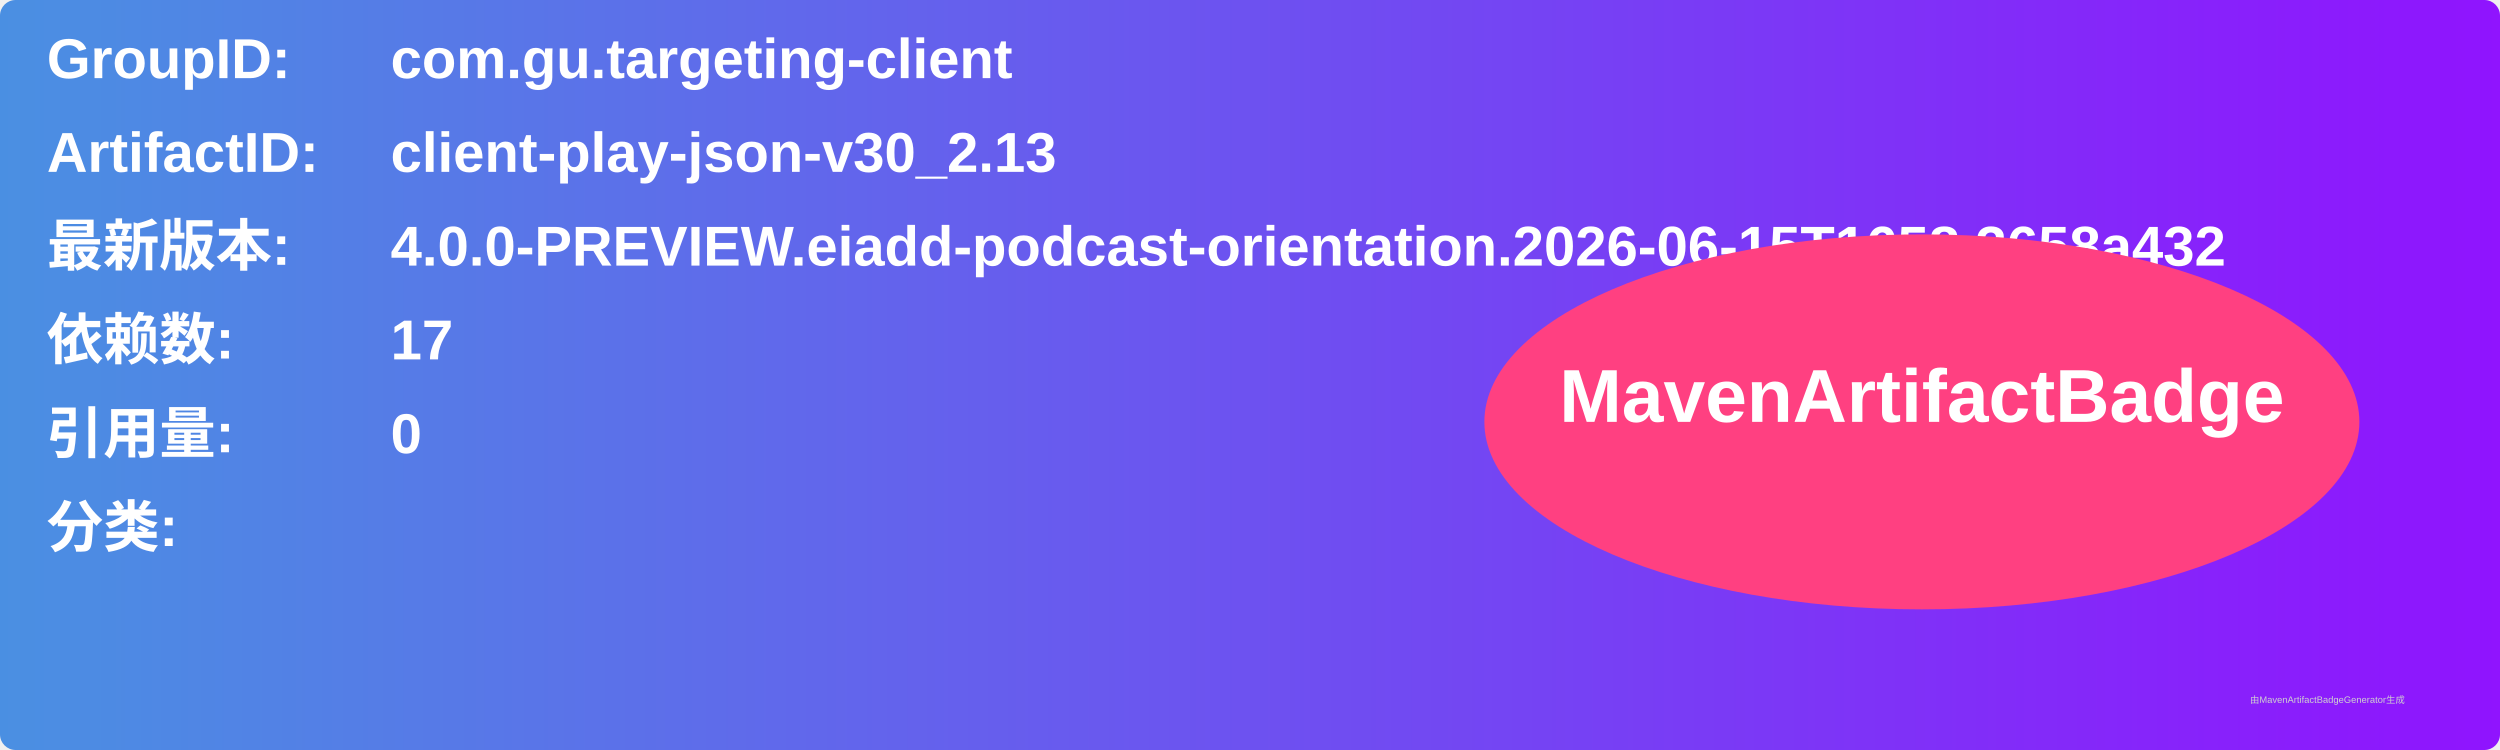
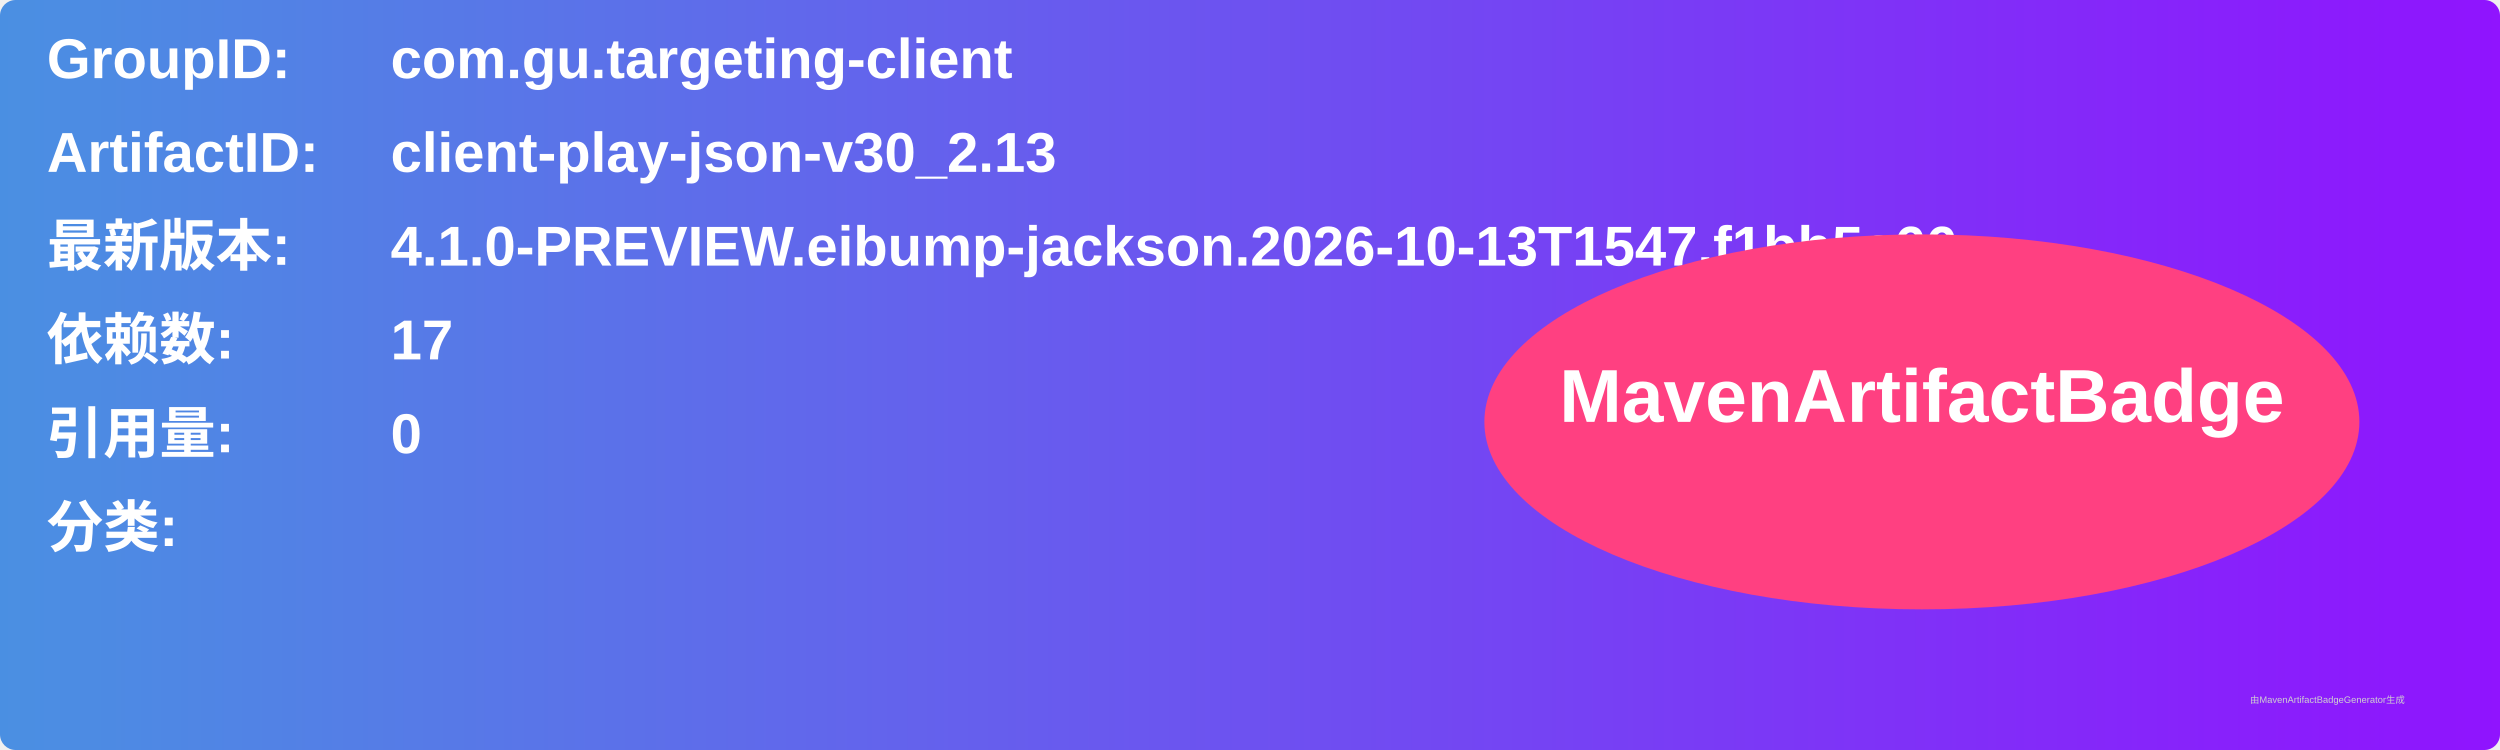
<svg xmlns="http://www.w3.org/2000/svg" width="800" height="240" viewBox="0 0 800 240">
  <linearGradient id="grad" x1="0%" y1="0%" x2="100%" y2="0%">
    <stop offset="0%" stop-color="#4a90e2" />
    <stop offset="100%" stop-color="#9013fe" />
  </linearGradient>
  <rect width="100%" height="100%" rx="5" ry="5" fill="url(#grad)" />
  <g transform="translate(15, 15)">
    <text x="0" y="10" font-family="Arial" font-size="18" fill="white" font-weight="bold" width="260">GroupID:</text>
    <text x="110" y="10" font-family="Arial" font-size="18" fill="white" font-weight="bold" width="460">com.gu.targeting-client</text>
    <text x="0" y="40" font-family="Arial" font-size="18" fill="white" font-weight="bold" width="260">ArtifactID:</text>
    <text x="110" y="40" font-family="Arial" font-size="18" fill="white" font-weight="bold" width="460">client-play-json-v30_2.13</text>
    <text x="0" y="70" font-family="Arial" font-size="18" fill="white" font-weight="bold">最新版本:</text>
    <text x="110" y="70" font-family="Arial" font-size="18" fill="white" font-weight="bold">
-       <tspan font-weight="bold">4.0.0-PREVIEW.eiadd-podcast-orientation.2026-06-15T1658.3658a432</tspan>
+       <tspan font-weight="bold">4.1.0-PREVIEW.eibump-jackson.2026-10-13T1547.f1bb5a66</tspan>
    </text>
    <text x="0" y="100" font-family="Arial" font-size="18" fill="white" font-weight="bold">依赖数: </text>
    <text x="110" y="100" font-family="Arial" font-size="18" fill="white">
      <tspan font-weight="bold">17</tspan>
    </text>
    <text x="0" y="130" font-family="Arial" font-size="18" fill="white" font-weight="bold">引用量: </text>
    <text x="110" y="130" font-family="Arial" font-size="18" fill="white">
      <tspan font-weight="bold">0</tspan>
    </text>
    <text x="0" y="160" font-family="Arial" font-size="18" fill="white" font-weight="bold">分类:</text>
    <text x="10" y="190" font-family="Arial" font-size="10" fill="white">
      <tspan font-weight="bold" />
    </text>
    <ellipse cx="600" cy="120" rx="140" ry="60" fill="#ff4081" />
    <text x="600" y="120" text-anchor="middle" font-family="Arial" font-size="24" fill="white" font-weight="bold">MavenArtifactBadge</text>
  </g>
  <text x="720" y="225" font-family="Arial" font-size="3" fill="#d0d0d0">由MavenArtifactBadgeGenerator生成</text>
</svg>
